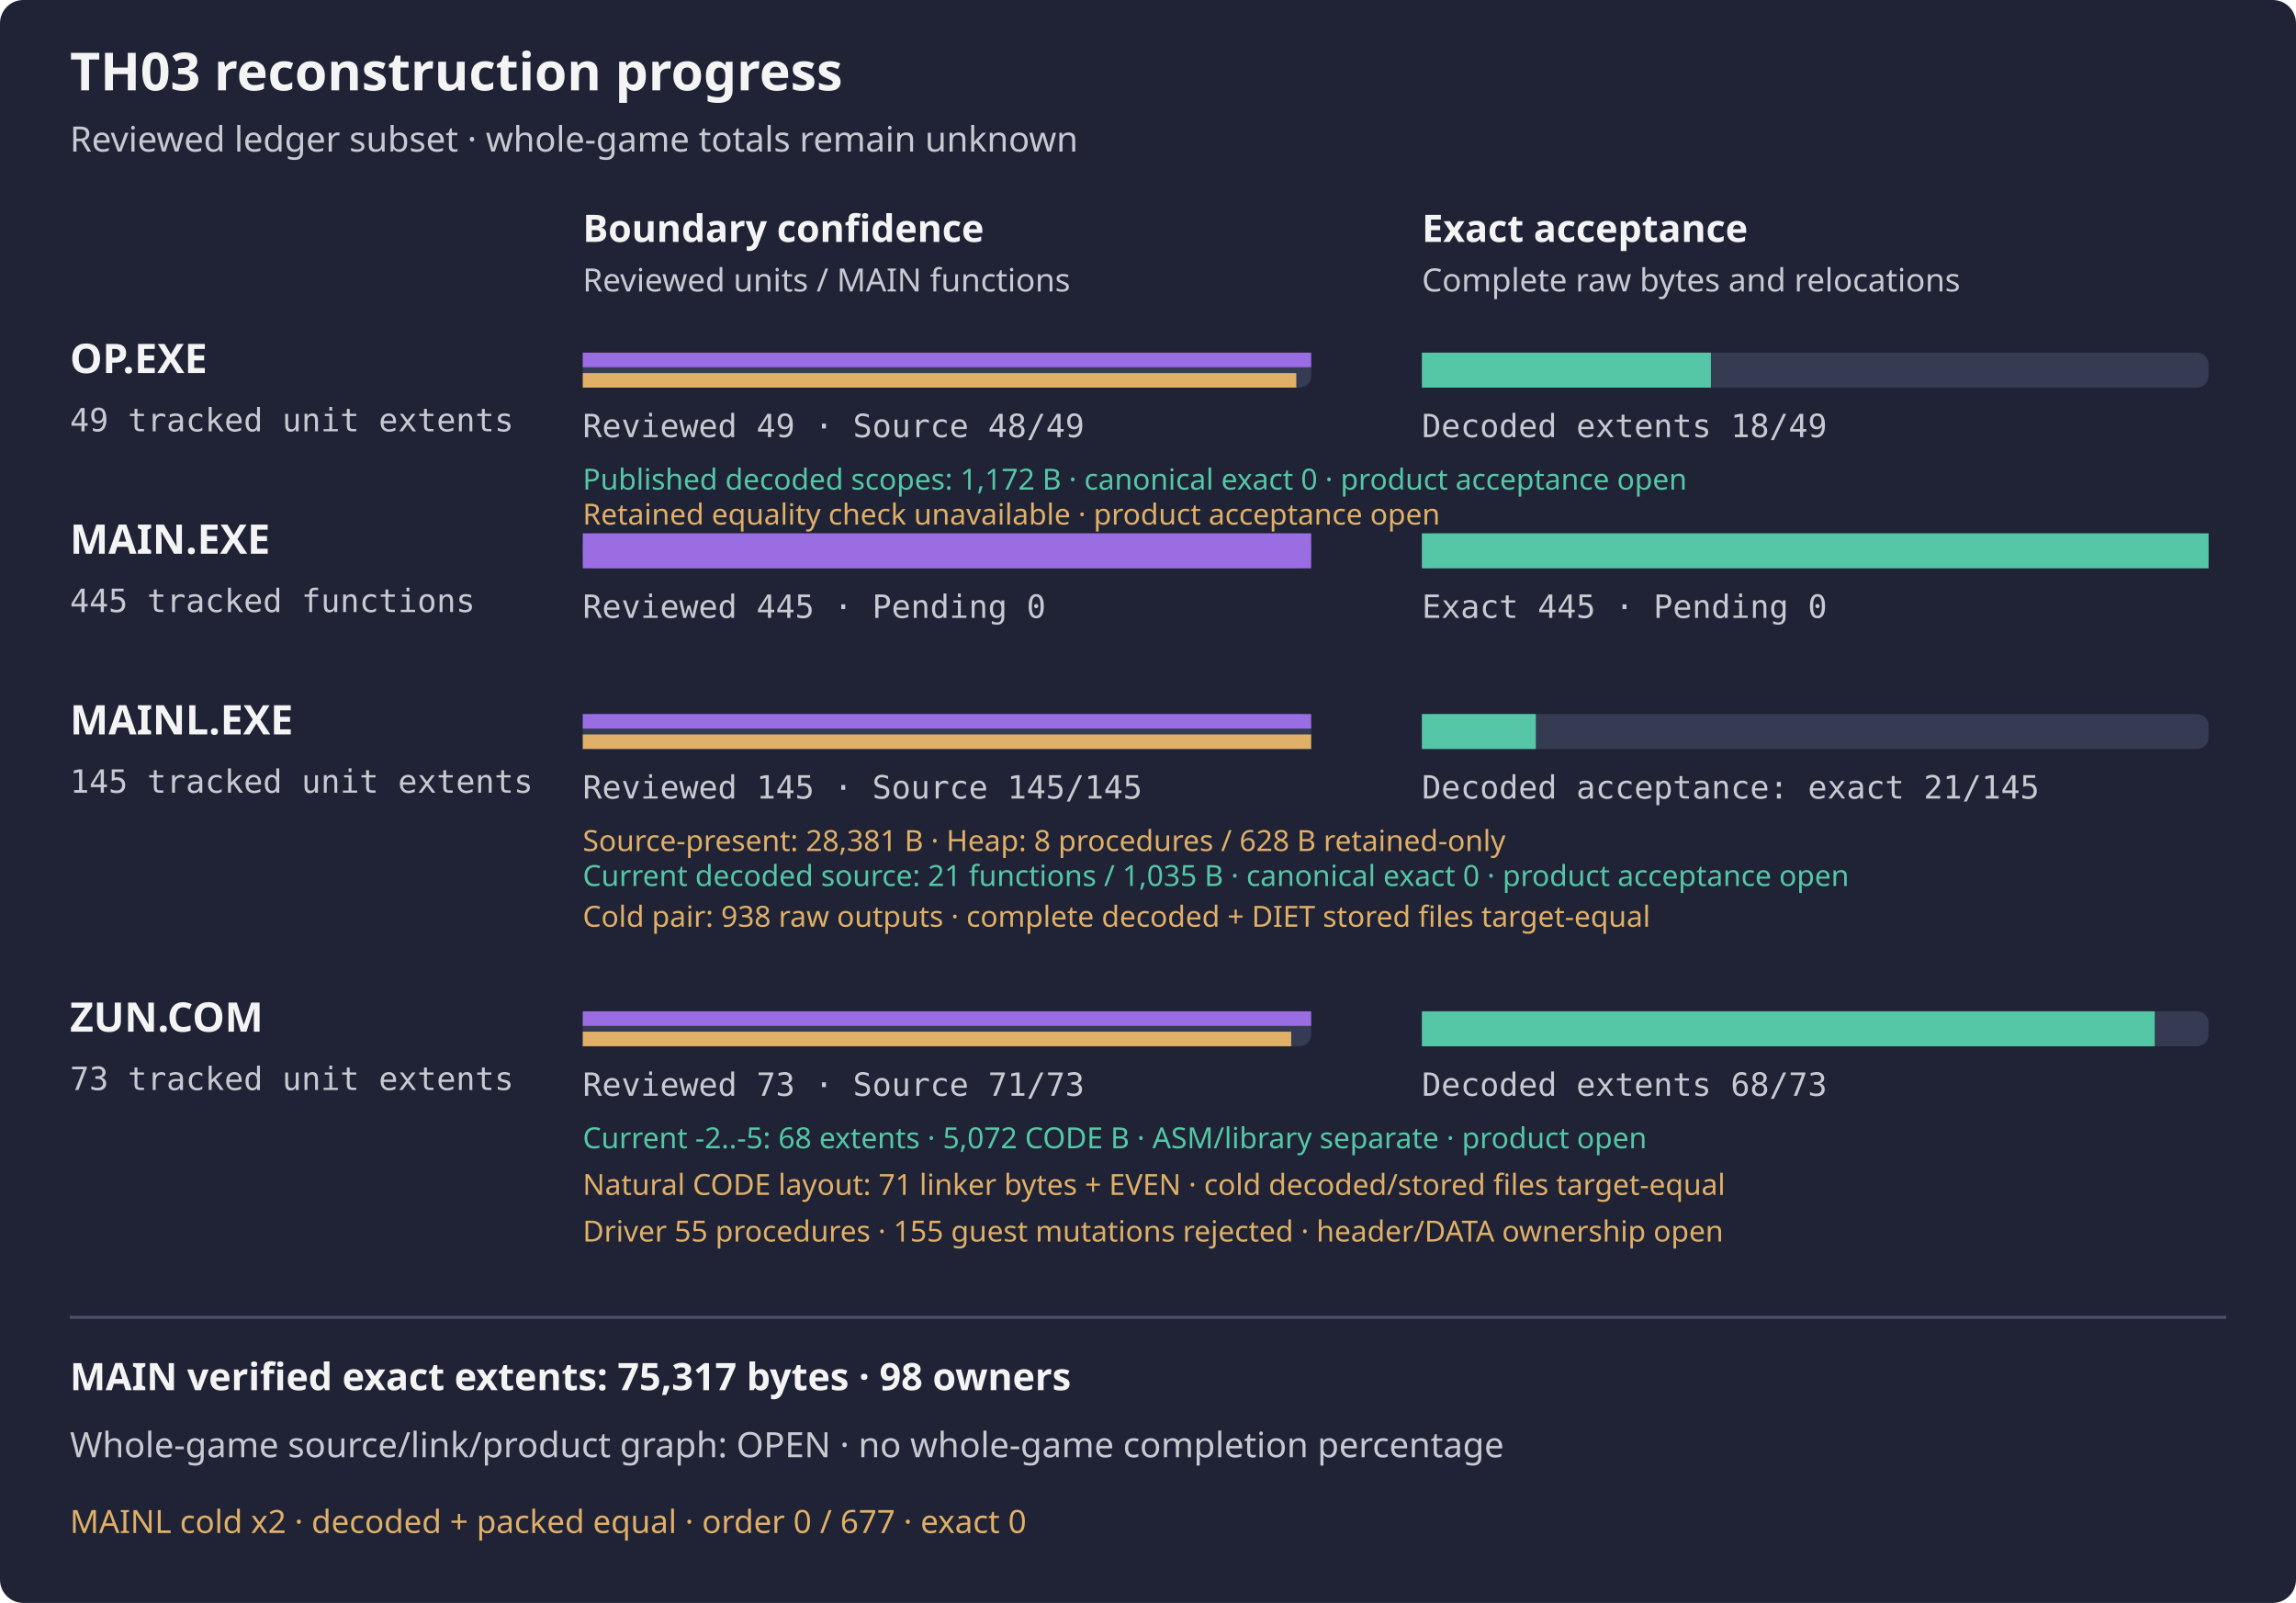
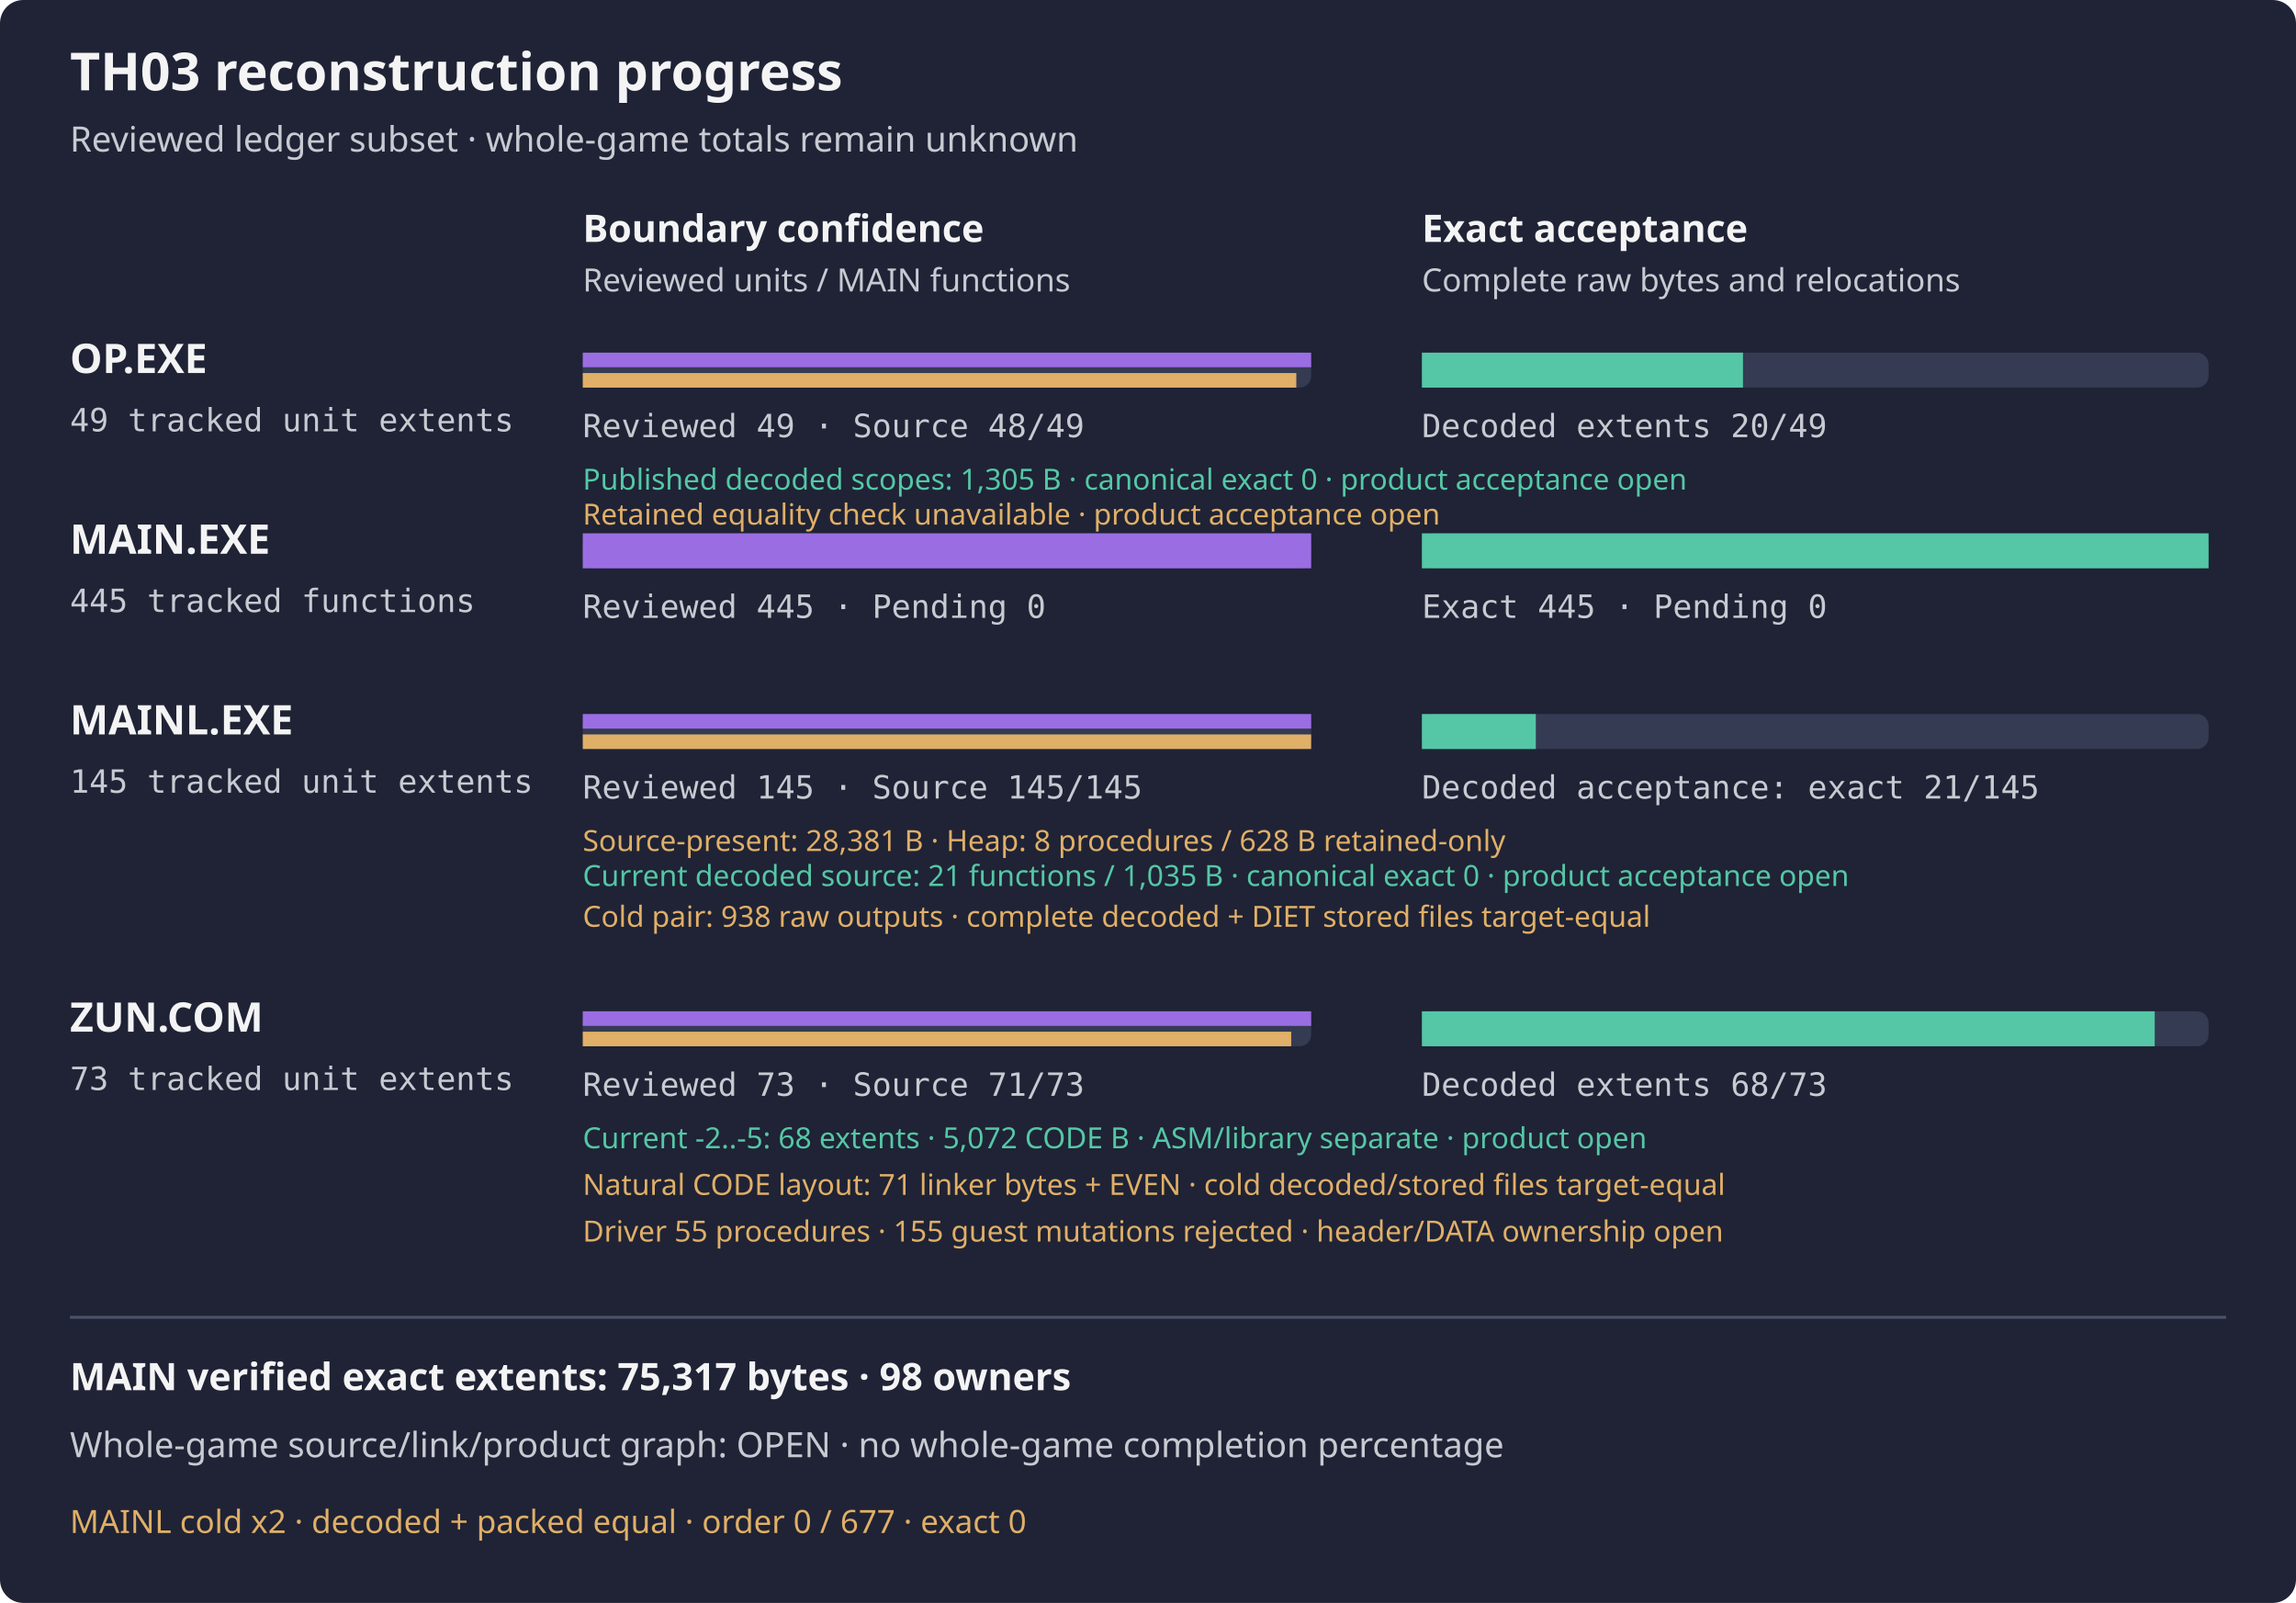
<svg xmlns="http://www.w3.org/2000/svg" width="788" height="550" viewBox="0 0 788 550" role="img" aria-label="TH03 reviewed subset reconstruction progress">
  <rect width="788" height="550" rx="8" fill="#1f2335" />
  <text x="24" y="31" fill="#f4f4f5" font-family="sans-serif" font-size="18" font-weight="600">TH03 reconstruction progress</text>
  <text x="24" y="52" fill="#c8cad2" font-family="sans-serif" font-size="12">Reviewed ledger subset · whole-game totals remain unknown</text>
  <text x="200" y="83" fill="#f4f4f5" font-family="sans-serif" font-size="13" font-weight="600">Boundary confidence</text>
  <text x="488" y="83" fill="#f4f4f5" font-family="sans-serif" font-size="13" font-weight="600">Exact acceptance</text>
  <text x="200" y="100" fill="#c8cad2" font-family="sans-serif" font-size="11">Reviewed units / MAIN functions</text>
  <text x="488" y="100" fill="#c8cad2" font-family="sans-serif" font-size="11">Complete raw bytes and relocations</text>
  <g aria-label="OP.EXE bars count tracked unit extents, not functions; source-present is not exact">
    <text x="24" y="128" fill="#f4f4f5" font-family="sans-serif" font-size="14" font-weight="600">OP.EXE</text>
    <text x="24" y="148" fill="#c8cad2" font-family="monospace" font-size="11">49 tracked unit extents</text>
    <rect x="200" y="121" width="250" height="12" rx="4" fill="#353b52" />
    <rect x="488" y="121" width="270" height="12" rx="4" fill="#353b52" />
    <rect x="200" y="121" width="250.00" height="5" fill="#9b6de3" />
    <rect x="200" y="128" width="244.90" height="5" fill="#e0af68" />
-     <rect x="488" y="121" width="99.18" height="12" fill="#55c7a6" />
+     <rect x="488" y="121" width="110.20" height="12" fill="#55c7a6" />
    <text x="200" y="150" fill="#c8cad2" font-family="monospace" font-size="11">Reviewed 49 · Source 48/49</text>
-     <text x="488" y="150" fill="#c8cad2" font-family="monospace" font-size="11">Decoded extents 18/49</text>
+     <text x="488" y="150" fill="#c8cad2" font-family="monospace" font-size="11">Decoded extents 20/49</text>
  </g>
-   <text x="200" y="168" fill="#55c7a6" font-family="sans-serif" font-size="10">Published decoded scopes: 1,172 B · canonical exact 0 · product acceptance open</text>
+   <text x="200" y="168" fill="#55c7a6" font-family="sans-serif" font-size="10">Published decoded scopes: 1,305 B · canonical exact 0 · product acceptance open</text>
  <text x="200" y="180" fill="#e0af68" font-family="sans-serif" font-size="10">Retained equality check unavailable · product acceptance open</text>
  <text x="24" y="190" fill="#f4f4f5" font-family="sans-serif" font-size="14" font-weight="600">MAIN.EXE</text>
  <text x="24" y="210" fill="#c8cad2" font-family="monospace" font-size="11">445 tracked functions</text>
  <rect x="200" y="183" width="250" height="12" rx="4" fill="#353b52" />
  <rect x="488" y="183" width="270" height="12" rx="4" fill="#353b52" />
  <rect x="200" y="183" width="250.00" height="12" fill="#9b6de3" />
  <rect x="488" y="183" width="270.00" height="12" fill="#55c7a6" />
  <text x="200" y="212" fill="#c8cad2" font-family="monospace" font-size="11">Reviewed 445 · Pending 0</text>
  <text x="488" y="212" fill="#c8cad2" font-family="monospace" font-size="11">Exact 445 · Pending 0</text>
  <g aria-label="MAINL bars count tracked unit extents, not functions; source-present is not exact">
    <text x="24" y="252" fill="#f4f4f5" font-family="sans-serif" font-size="14" font-weight="600">MAINL.EXE</text>
    <text x="24" y="272" fill="#c8cad2" font-family="monospace" font-size="11">145 tracked unit extents</text>
    <rect x="200" y="245" width="250" height="12" rx="4" fill="#353b52" />
    <rect x="488" y="245" width="270" height="12" rx="4" fill="#353b52" />
    <rect x="200" y="245" width="250.00" height="5" fill="#9b6de3" />
    <rect x="200" y="252" width="250.00" height="5" fill="#e0af68" />
    <rect x="488" y="245" width="39.10" height="12" fill="#55c7a6" />
    <text x="200" y="274" fill="#c8cad2" font-family="monospace" font-size="11">Reviewed 145 · Source 145/145</text>
    <text x="488" y="274" fill="#c8cad2" font-family="monospace" font-size="11">Decoded acceptance: exact 21/145</text>
    <text x="200" y="292" fill="#e0af68" font-family="sans-serif" font-size="10">Source-present: 28,381 B · Heap: 8 procedures / 628 B retained-only</text>
  </g>
  <text x="200" y="304" fill="#55c7a6" font-family="sans-serif" font-size="10">Current decoded source: 21 functions / 1,035 B · canonical exact 0 · product acceptance open</text>
  <text x="200" y="318" fill="#e0af68" font-family="sans-serif" font-size="10">Cold pair: 938 raw outputs · complete decoded + DIET stored files target-equal</text>
  <g aria-label="ZUN.COM bars count tracked unit extents, not functions; source-present is not exact">
    <text x="24" y="354" fill="#f4f4f5" font-family="sans-serif" font-size="14" font-weight="600">ZUN.COM</text>
    <text x="24" y="374" fill="#c8cad2" font-family="monospace" font-size="11">73 tracked unit extents</text>
    <rect x="200" y="347" width="250" height="12" rx="4" fill="#353b52" />
    <rect x="488" y="347" width="270" height="12" rx="4" fill="#353b52" />
    <rect x="200" y="347" width="250.00" height="5" fill="#9b6de3" />
    <rect x="200" y="354" width="243.15" height="5" fill="#e0af68" />
    <rect x="488" y="347" width="251.51" height="12" fill="#55c7a6" />
    <text x="200" y="376" fill="#c8cad2" font-family="monospace" font-size="11">Reviewed 73 · Source 71/73</text>
    <text x="488" y="376" fill="#c8cad2" font-family="monospace" font-size="11">Decoded extents 68/73</text>
  </g>
  <text x="200" y="394" fill="#55c7a6" font-family="sans-serif" font-size="10">Current -2..-5: 68 extents · 5,072 CODE B · ASM/library separate · product open</text>
  <text x="200" y="410" fill="#e0af68" font-family="sans-serif" font-size="10">Natural CODE layout: 71 linker bytes + EVEN · cold decoded/stored files target-equal</text>
  <text x="200" y="426" fill="#e0af68" font-family="sans-serif" font-size="10">Driver 55 procedures · 155 guest mutations rejected · header/DATA ownership open</text>
  <path d="M24 452 H764" stroke="#4b526d" />
  <text x="24" y="477" fill="#f4f4f5" font-family="sans-serif" font-size="13" font-weight="600">MAIN verified exact extents: 75,317 bytes · 98 owners</text>
  <text x="24" y="500" fill="#c8cad2" font-family="sans-serif" font-size="12">Whole-game source/link/product graph: OPEN · no whole-game completion percentage</text>
  <text x="24" y="526" fill="#e0af68" font-family="sans-serif" font-size="11">MAINL cold x2 · decoded + packed equal · order 0 / 677 · exact 0</text>
</svg>
